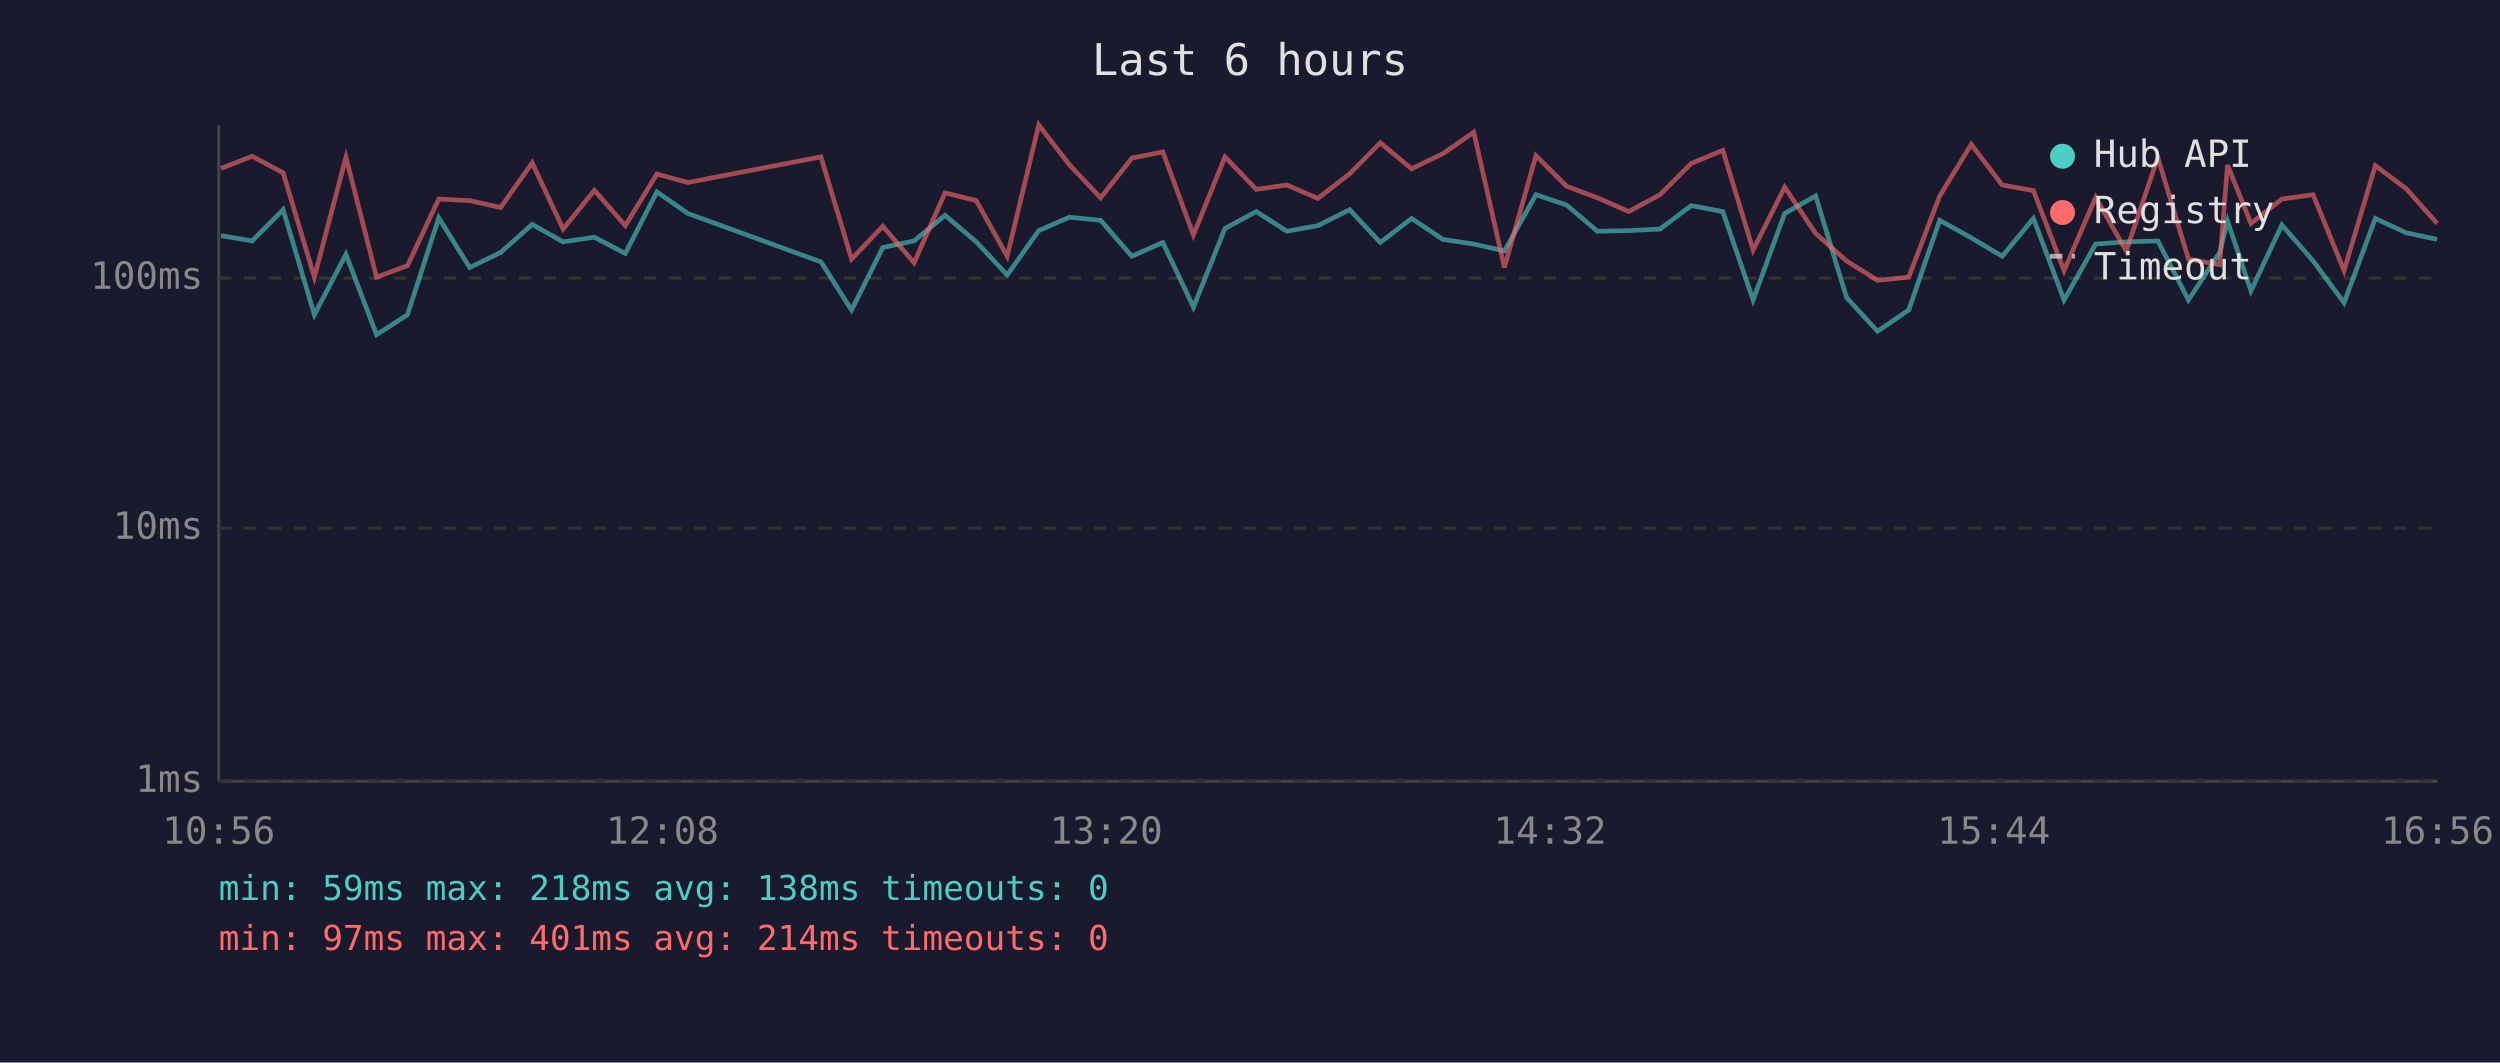
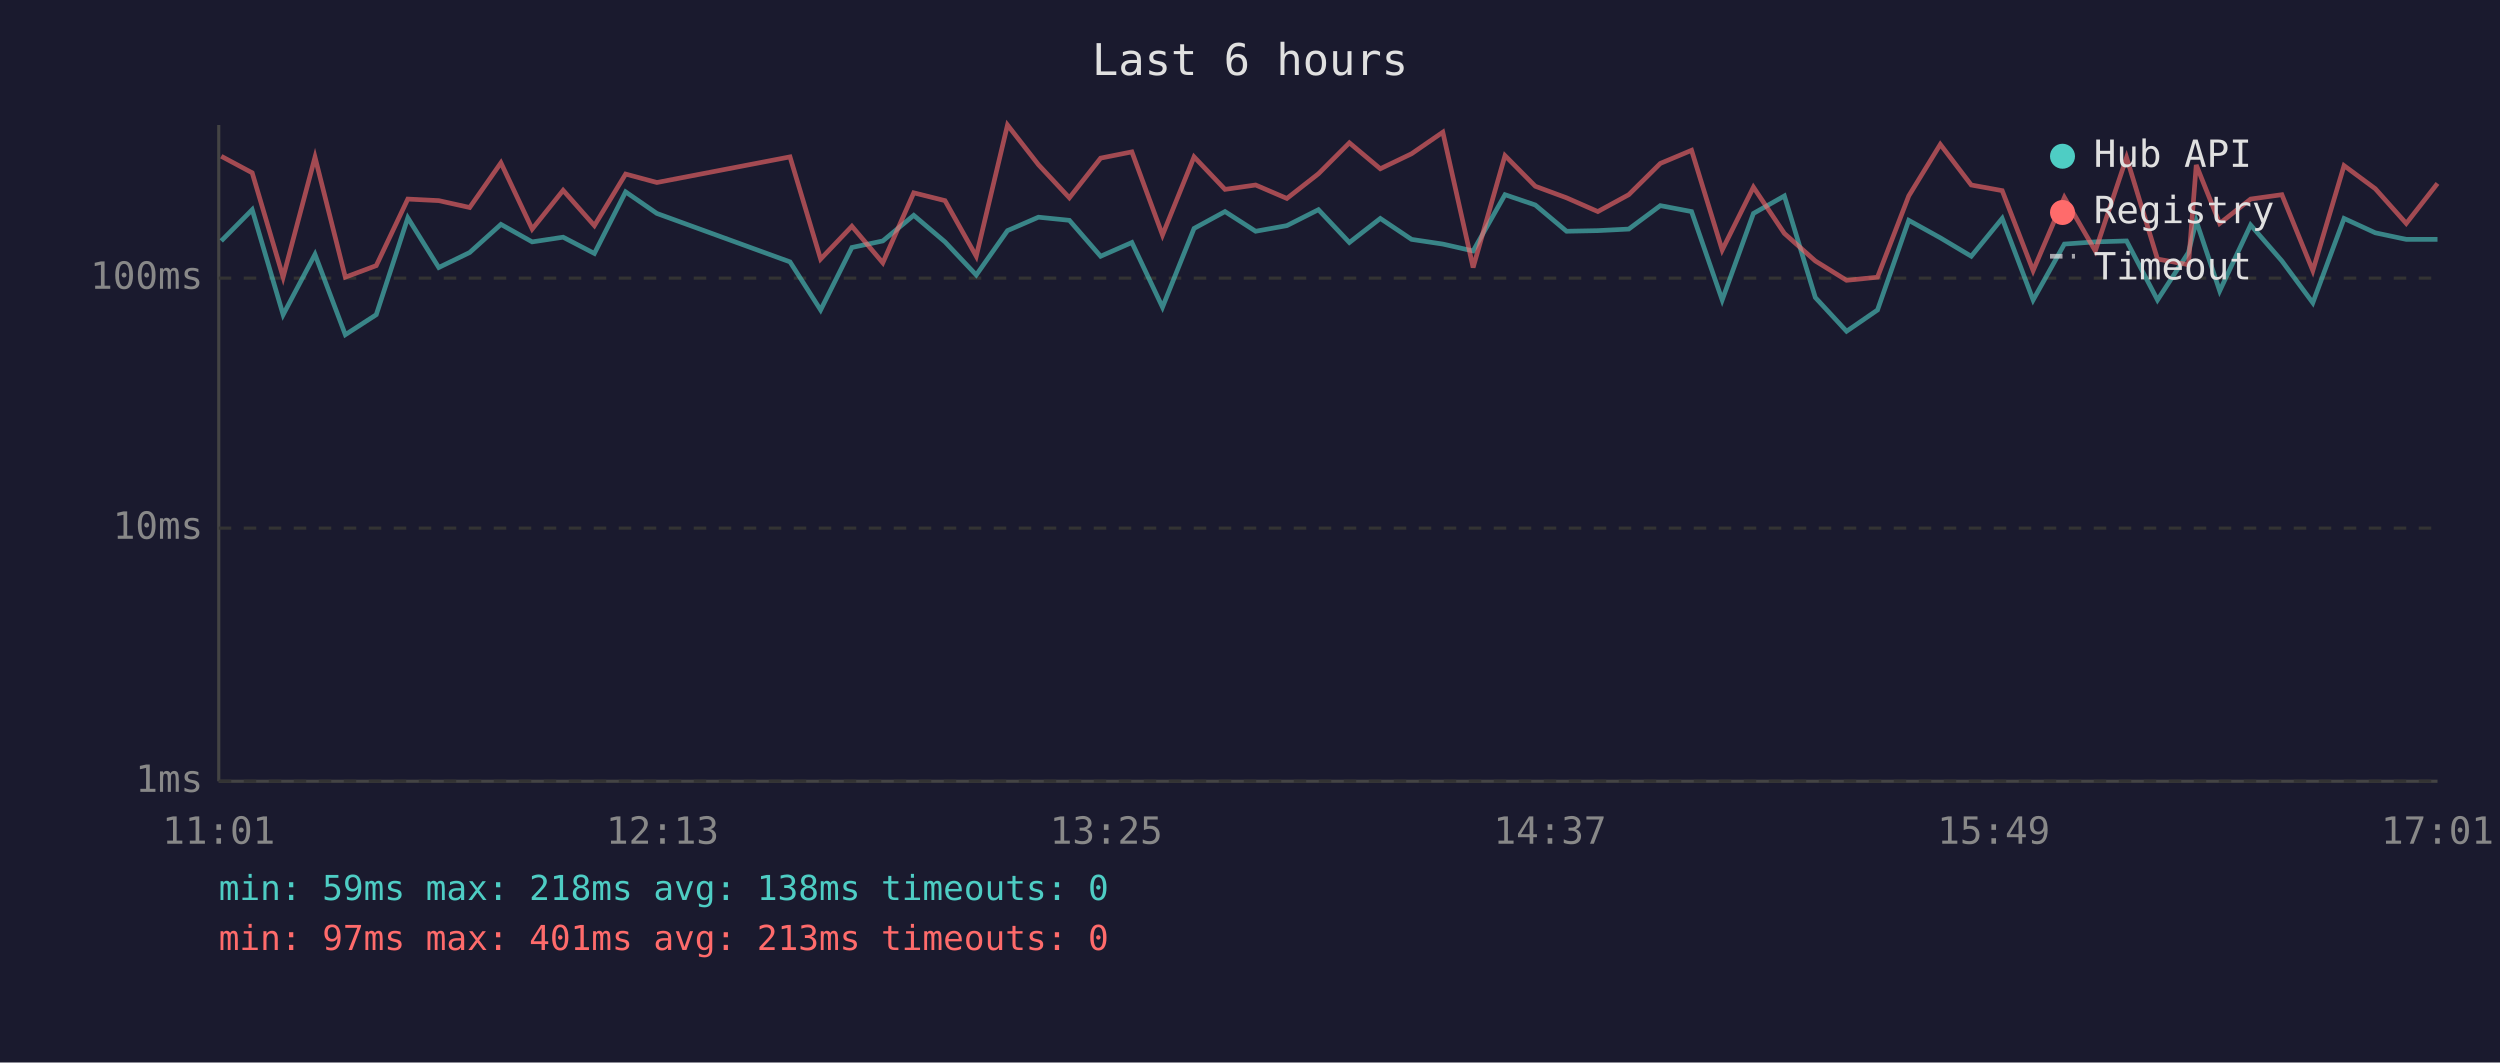
<svg xmlns="http://www.w3.org/2000/svg" viewBox="0 0 800 340" font-family="monospace" font-size="12">
  <rect width="800" height="340" fill="#1a1a2e" />
  <text x="400" y="24" fill="#e0e0e0" font-size="14" text-anchor="middle">Last 6 hours</text>
  <line x1="70" y1="40" x2="70" y2="250" stroke="#444" stroke-width="1" />
  <line x1="70" y1="250" x2="780" y2="250" stroke="#444" stroke-width="1" />
  <line x1="70" y1="250" x2="780" y2="250" stroke="#333" stroke-width="1" stroke-dasharray="4" />
  <text x="65" y="250" fill="#888" text-anchor="end" dominant-baseline="middle">1ms</text>
  <line x1="70" y1="169" x2="780" y2="169" stroke="#333" stroke-width="1" stroke-dasharray="4" />
  <text x="65" y="169" fill="#888" text-anchor="end" dominant-baseline="middle">10ms</text>
  <line x1="70" y1="89" x2="780" y2="89" stroke="#333" stroke-width="1" stroke-dasharray="4" />
  <text x="65" y="89" fill="#888" text-anchor="end" dominant-baseline="middle">100ms</text>
-   <text x="70" y="270" fill="#888" text-anchor="middle">10:56</text>
-   <text x="212" y="270" fill="#888" text-anchor="middle">12:08</text>
-   <text x="354" y="270" fill="#888" text-anchor="middle">13:20</text>
-   <text x="496" y="270" fill="#888" text-anchor="middle">14:32</text>
-   <text x="638" y="270" fill="#888" text-anchor="middle">15:44</text>
-   <text x="780" y="270" fill="#888" text-anchor="middle">16:56</text>
-   <polyline points="70.7,75.4 80.7,77.1 90.6,67.1 100.6,100.7 110.7,81.4 120.5,107.1 130.4,100.7 140.4,69.7 150.3,85.6 160.2,80.8 170.3,71.8 180.2,77.4 190.2,75.9 200.1,81.1 210.2,61.4 220.1,68.3 262.7,83.8 272.5,99.2 282.5,79.2 292.5,77.1 302.4,68.9 312.4,77.4 322.3,88.0 332.4,73.8 342.2,69.5 352.2,70.5 362.2,82.0 372.1,77.6 381.9,98.3 392.0,73.1 402.0,67.7 411.8,74.0 421.7,72.2 431.9,67.1 441.7,77.6 451.7,69.9 461.7,76.6 471.6,78.1 481.4,80.3 491.5,62.3 501.3,65.6 511.2,74.0 521.2,73.8 531.2,73.3 541.2,65.8 551.3,67.7 561.0,96.0 571.1,68.3 581.0,62.7 590.9,95.2 600.8,106.0 610.8,99.2 620.7,70.5 630.8,76.1 640.7,82.0 650.7,69.9 660.5,96.0 670.6,78.1 680.4,77.4 690.5,77.1 700.3,96.0 710.3,80.8 712.8,70.7 720.3,93.1 730.2,72.0 740.2,83.5 750.1,96.9 760.1,69.9 770.0,74.5 779.9,76.6" fill="none" stroke="#4ecdc4" stroke-width="1.5" opacity="0.6" />
-   <polyline points="70.7,53.9 80.7,50.0 90.6,55.3 100.6,88.7 110.7,50.3 120.5,88.7 130.4,85.0 140.4,63.7 150.3,64.2 160.2,66.4 170.3,52.1 180.2,73.3 190.2,60.9 200.1,72.2 210.2,55.7 220.1,58.4 262.7,50.2 272.5,82.9 282.5,72.4 292.5,84.1 302.4,61.7 312.4,64.2 322.3,82.0 332.4,40.0 342.2,52.7 352.2,63.3 362.2,50.6 372.1,48.6 381.9,75.2 392.0,50.2 402.0,60.6 411.8,59.2 421.7,63.5 431.9,55.6 441.7,45.7 451.7,54.0 461.7,49.2 471.6,42.3 481.4,85.6 491.5,49.8 501.3,59.6 511.2,63.3 521.2,67.7 531.2,62.3 541.2,52.3 551.3,48.1 561.0,80.0 571.1,59.9 581.0,74.7 590.9,83.5 600.8,89.7 610.8,88.7 620.7,62.7 630.8,46.2 640.7,59.2 650.7,61.0 660.5,86.6 670.6,63.2 680.4,80.3 690.5,50.4 700.3,82.9 710.3,84.7 712.8,52.8 720.3,71.5 730.2,63.7 740.2,62.3 750.1,86.6 760.1,53.0 770.0,60.4 779.9,71.5" fill="none" stroke="#ff6b6b" stroke-width="1.5" opacity="0.6" />
+   <text x="70" y="270" fill="#888" text-anchor="middle">11:01</text>
+   <text x="212" y="270" fill="#888" text-anchor="middle">12:13</text>
+   <text x="354" y="270" fill="#888" text-anchor="middle">13:25</text>
+   <text x="496" y="270" fill="#888" text-anchor="middle">14:37</text>
+   <text x="638" y="270" fill="#888" text-anchor="middle">15:49</text>
+   <text x="780" y="270" fill="#888" text-anchor="middle">17:01</text>
+   <polyline points="70.8,77.1 80.7,67.1 90.6,100.7 100.8,81.4 110.5,107.1 120.4,100.7 130.5,69.7 140.4,85.6 150.3,80.8 160.3,71.8 170.3,77.4 180.2,75.9 190.2,81.1 200.2,61.4 210.2,68.3 252.8,83.8 262.6,99.2 272.6,79.2 282.5,77.1 292.4,68.9 302.4,77.4 312.4,88.0 322.4,73.8 332.3,69.5 342.2,70.5 352.2,82.0 362.2,77.6 372.0,98.3 382.1,73.1 392.0,67.7 401.8,74.0 411.8,72.2 421.9,67.1 431.8,77.6 441.7,69.9 451.7,76.6 461.7,78.1 471.4,80.3 481.6,62.3 491.3,65.6 501.3,74.0 511.3,73.8 521.2,73.3 531.3,65.8 541.3,67.7 551.1,96.0 561.1,68.3 571.0,62.7 580.9,95.2 590.9,106.0 600.8,99.2 610.8,70.5 620.9,76.1 630.8,82.0 640.7,69.9 650.6,96.0 660.6,78.1 670.5,77.4 680.5,77.1 690.4,96.0 700.3,80.8 702.8,70.7 710.3,93.1 720.2,72.0 730.2,83.5 740.1,96.9 750.1,69.9 760.1,74.5 770.0,76.6 780.0,76.6" fill="none" stroke="#4ecdc4" stroke-width="1.5" opacity="0.6" />
+   <polyline points="70.8,50.0 80.7,55.3 90.6,88.7 100.8,50.3 110.5,88.7 120.4,85.0 130.5,63.7 140.4,64.2 150.3,66.4 160.3,52.1 170.3,73.3 180.2,60.9 190.2,72.2 200.2,55.7 210.2,58.4 252.8,50.2 262.6,82.9 272.6,72.4 282.5,84.1 292.4,61.7 302.4,64.2 312.4,82.0 322.4,40.0 332.3,52.7 342.2,63.3 352.2,50.6 362.2,48.6 372.0,75.2 382.1,50.2 392.0,60.6 401.8,59.2 411.8,63.5 421.9,55.6 431.8,45.7 441.7,54.0 451.7,49.2 461.7,42.3 471.4,85.6 481.6,49.8 491.3,59.6 501.3,63.3 511.3,67.7 521.2,62.3 531.3,52.3 541.3,48.1 551.1,80.0 561.1,59.9 571.0,74.7 580.9,83.5 590.9,89.7 600.8,88.7 610.8,62.7 620.9,46.2 630.8,59.2 640.7,61.0 650.6,86.6 660.6,63.2 670.5,80.3 680.5,50.4 690.4,82.9 700.3,84.7 702.8,52.8 710.3,71.5 720.2,63.7 730.2,62.3 740.1,86.6 750.1,53.0 760.1,60.4 770.0,71.5 780.0,58.7" fill="none" stroke="#ff6b6b" stroke-width="1.5" opacity="0.6" />
  <circle cx="660" cy="50" r="4" fill="#4ecdc4" />
  <text x="670" y="50" fill="#e0e0e0" dominant-baseline="middle">Hub API</text>
  <circle cx="660" cy="68" r="4" fill="#ff6b6b" />
  <text x="670" y="68" fill="#e0e0e0" dominant-baseline="middle">Registry</text>
  <line x1="656" y1="82" x2="664" y2="82" stroke="#e0e0e0" stroke-width="1.5" stroke-dasharray="4,3" opacity="0.7" />
  <text x="670" y="86" fill="#e0e0e0" dominant-baseline="middle">Timeout</text>
  <text x="70" y="288" fill="#4ecdc4" font-size="11">min: 59ms  max: 218ms  avg: 138ms  timeouts: 0</text>
-   <text x="70" y="304" fill="#ff6b6b" font-size="11">min: 97ms  max: 401ms  avg: 214ms  timeouts: 0</text>
+   <text x="70" y="304" fill="#ff6b6b" font-size="11">min: 97ms  max: 401ms  avg: 213ms  timeouts: 0</text>
</svg>
